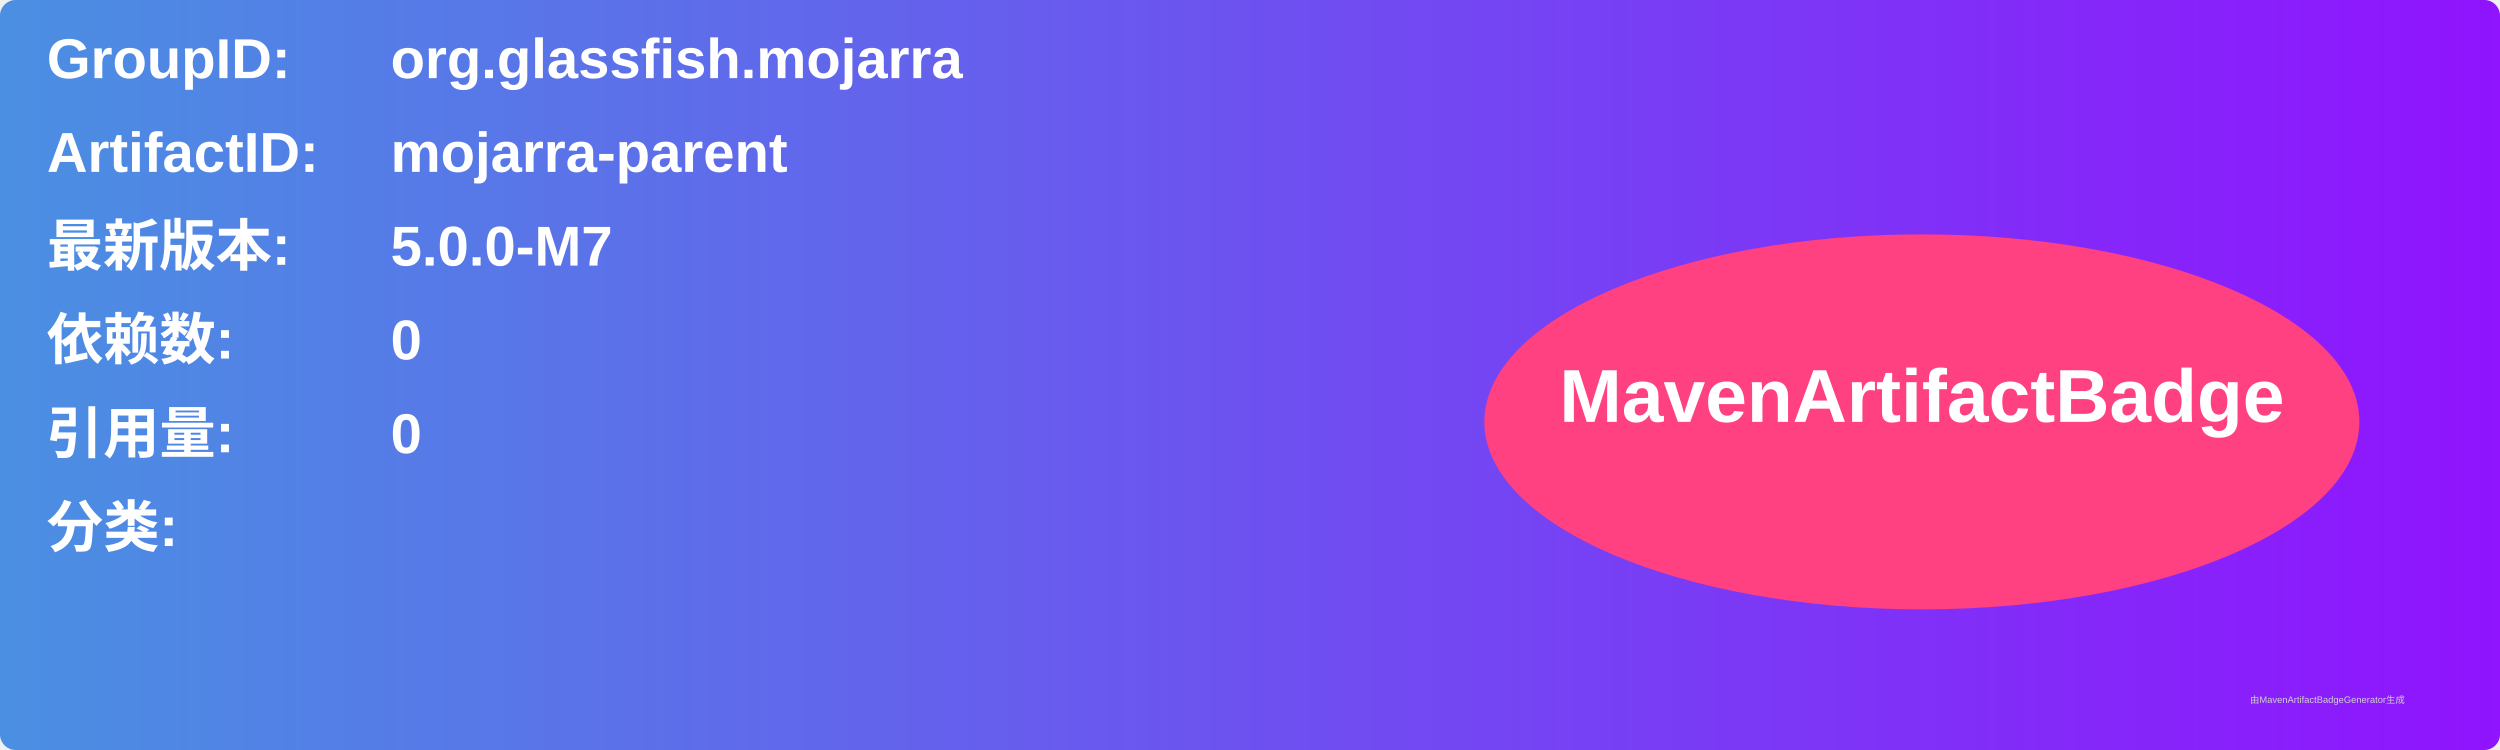
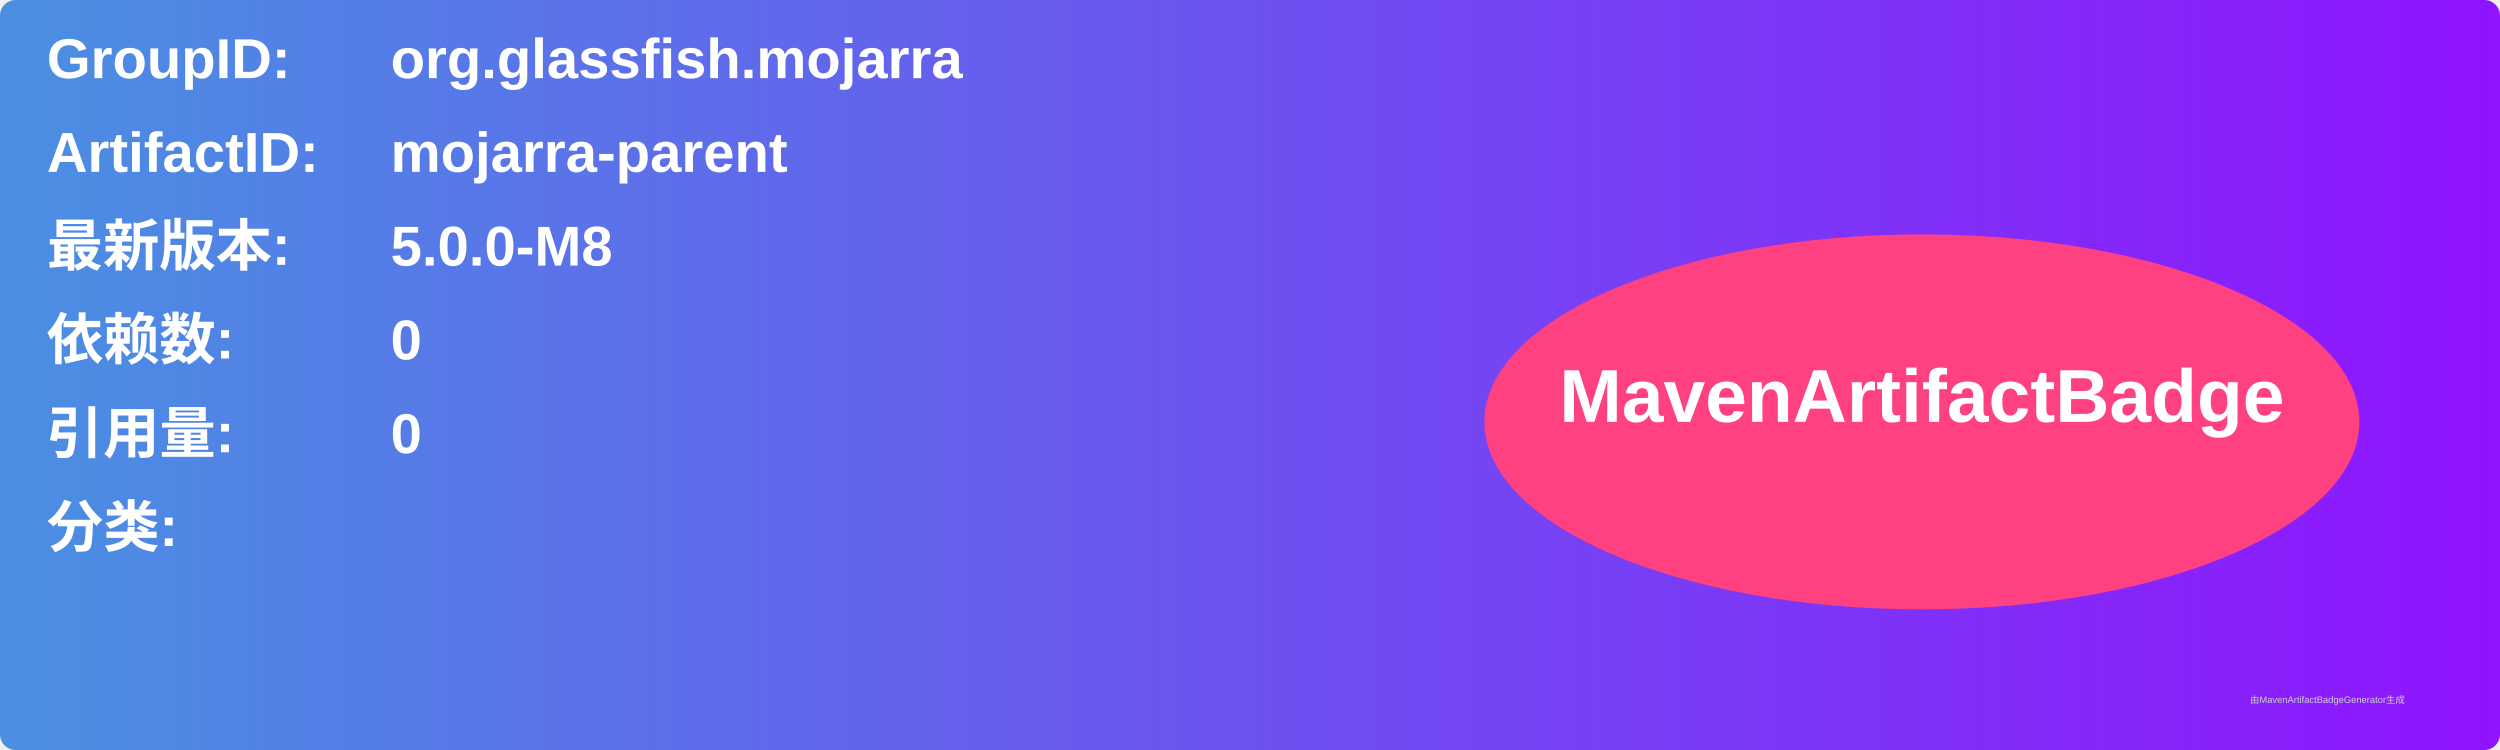
<svg xmlns="http://www.w3.org/2000/svg" width="800" height="240" viewBox="0 0 800 240">
  <linearGradient id="grad" x1="0%" y1="0%" x2="100%" y2="0%">
    <stop offset="0%" stop-color="#4a90e2" />
    <stop offset="100%" stop-color="#9013fe" />
  </linearGradient>
  <rect width="100%" height="100%" rx="5" ry="5" fill="url(#grad)" />
  <g transform="translate(15, 15)">
    <text x="0" y="10" font-family="Arial" font-size="18" fill="white" font-weight="bold" width="260">GroupID:</text>
    <text x="110" y="10" font-family="Arial" font-size="18" fill="white" font-weight="bold" width="460">org.glassfish.mojarra</text>
    <text x="0" y="40" font-family="Arial" font-size="18" fill="white" font-weight="bold" width="260">ArtifactID:</text>
    <text x="110" y="40" font-family="Arial" font-size="18" fill="white" font-weight="bold" width="460">mojarra-parent</text>
    <text x="0" y="70" font-family="Arial" font-size="18" fill="white" font-weight="bold">最新版本:</text>
    <text x="110" y="70" font-family="Arial" font-size="18" fill="white" font-weight="bold">
-       <tspan font-weight="bold">5.0.0-M7</tspan>
+       <tspan font-weight="bold">5.0.0-M8</tspan>
    </text>
    <text x="0" y="100" font-family="Arial" font-size="18" fill="white" font-weight="bold">依赖数: </text>
    <text x="110" y="100" font-family="Arial" font-size="18" fill="white">
      <tspan font-weight="bold">0</tspan>
    </text>
    <text x="0" y="130" font-family="Arial" font-size="18" fill="white" font-weight="bold">引用量: </text>
    <text x="110" y="130" font-family="Arial" font-size="18" fill="white">
      <tspan font-weight="bold">0</tspan>
    </text>
    <text x="0" y="160" font-family="Arial" font-size="18" fill="white" font-weight="bold">分类:</text>
    <text x="10" y="190" font-family="Arial" font-size="10" fill="white">
      <tspan font-weight="bold" />
    </text>
    <ellipse cx="600" cy="120" rx="140" ry="60" fill="#ff4081" />
    <text x="600" y="120" text-anchor="middle" font-family="Arial" font-size="24" fill="white" font-weight="bold">MavenArtifactBadge</text>
  </g>
  <text x="720" y="225" font-family="Arial" font-size="3" fill="#d0d0d0">由MavenArtifactBadgeGenerator生成</text>
</svg>
